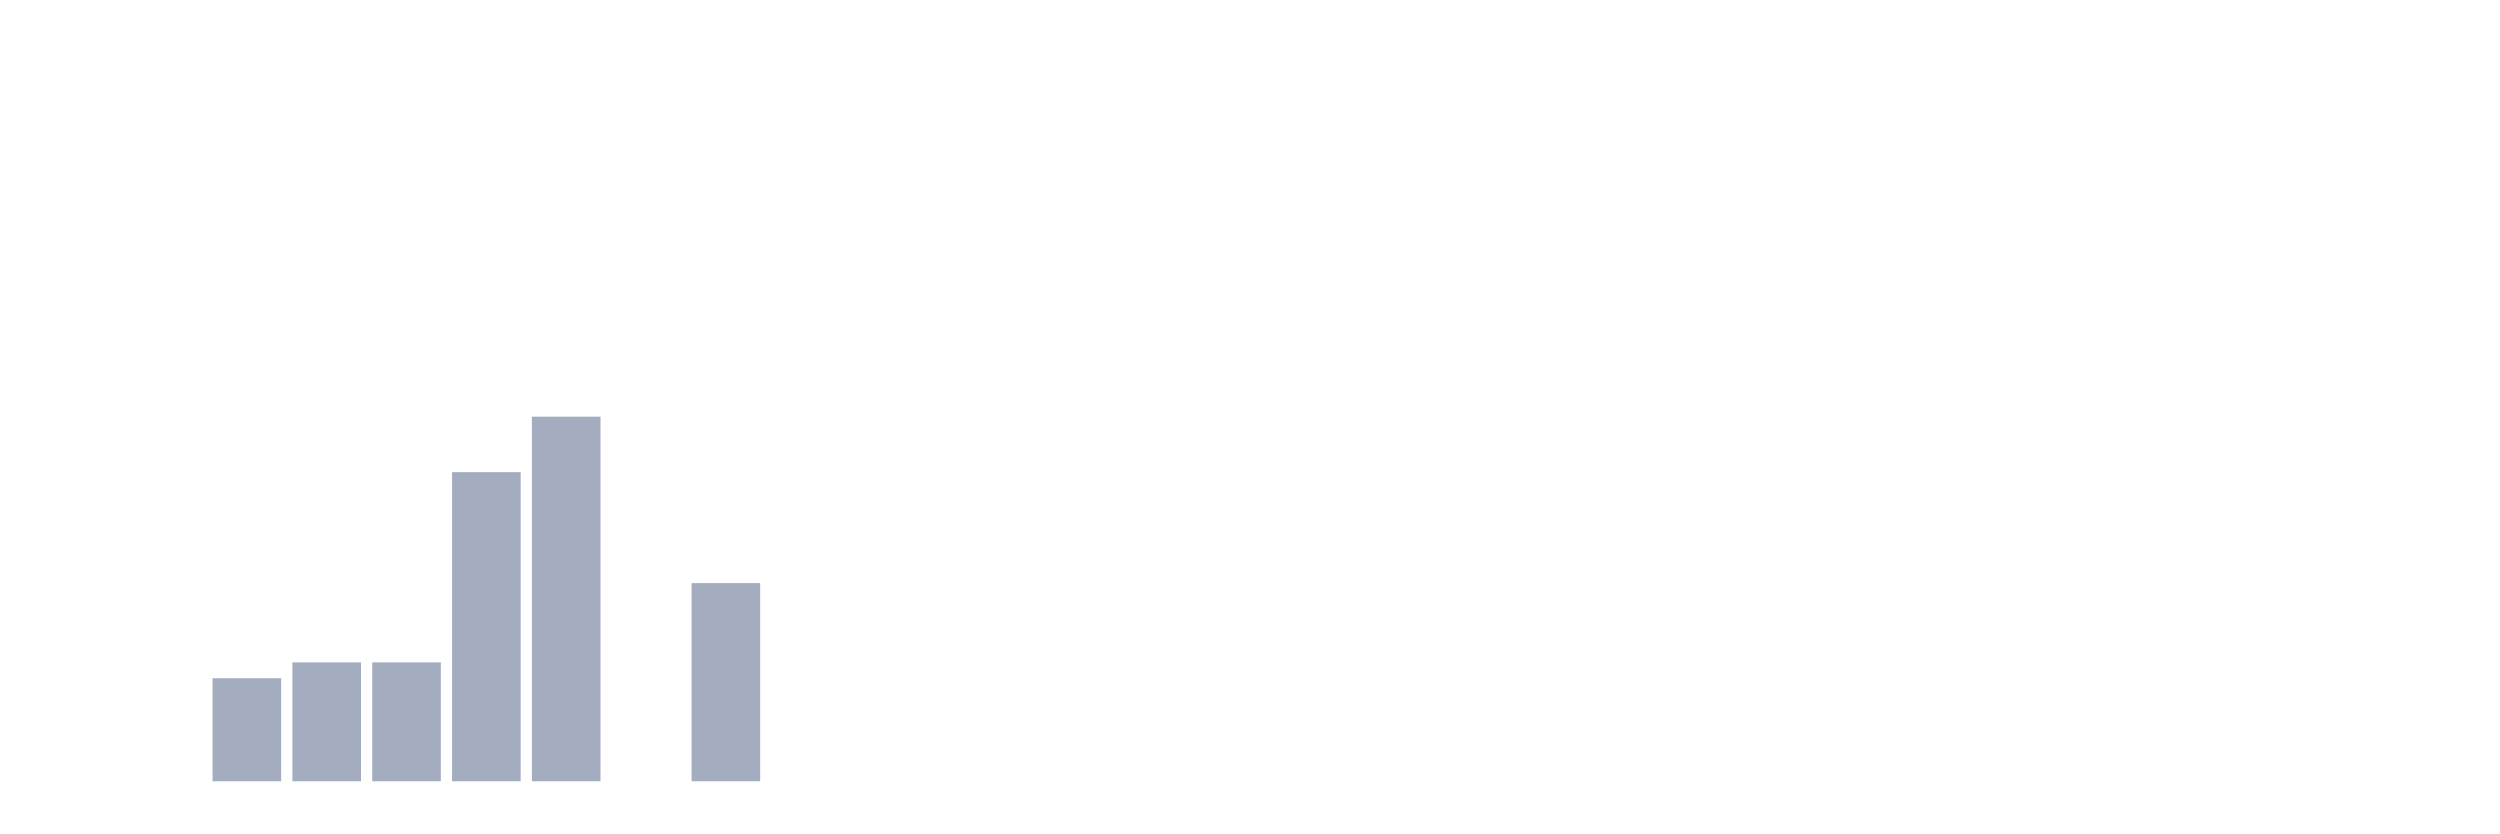
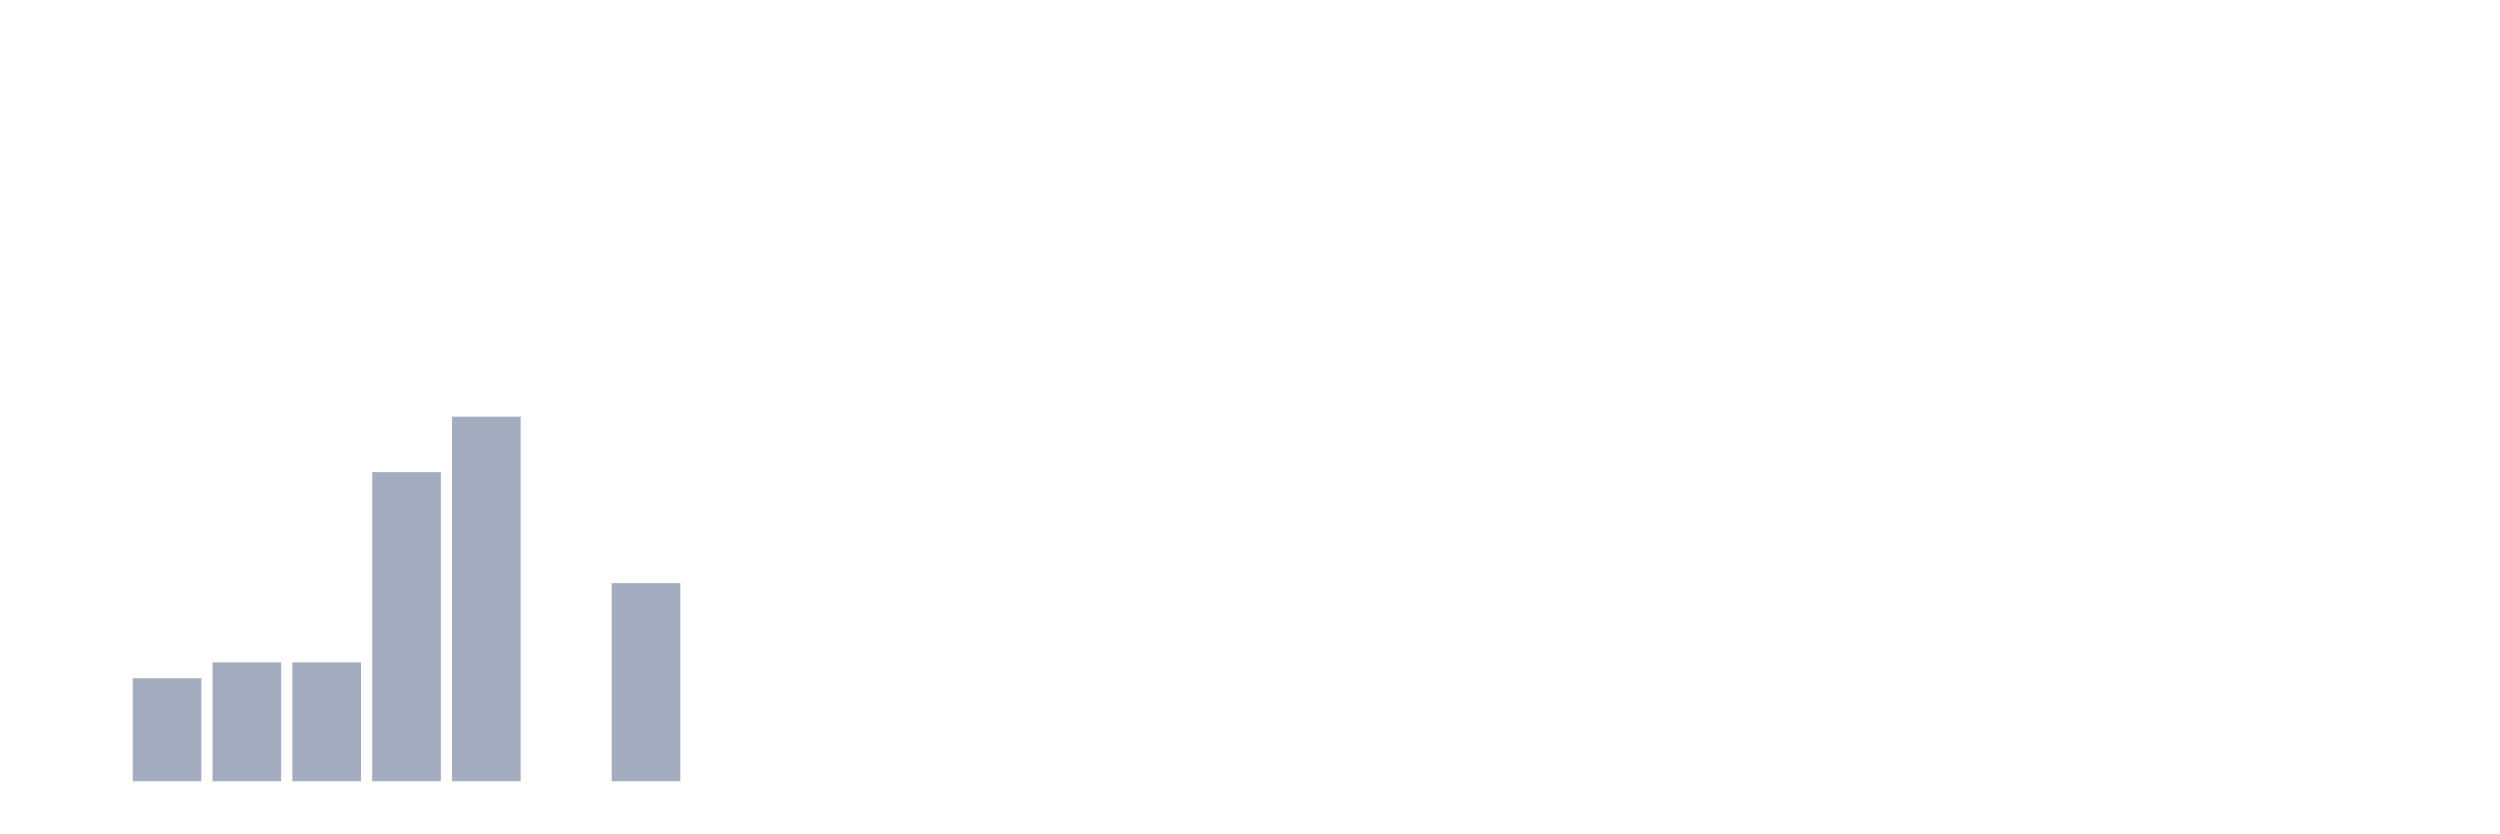
<svg xmlns="http://www.w3.org/2000/svg" viewBox="0 0 480 160">
  <g transform="translate(10,10)">
    <rect class="bar" x="0.153" width="13.175" y="140" height="0" fill="rgb(164,173,192)" />
-     <rect class="bar" x="15.482" width="13.175" y="140" height="0" fill="rgb(164,173,192)" />
-     <rect class="bar" x="30.81" width="13.175" y="120.217" height="19.783" fill="rgb(164,173,192)" />
+     <rect class="bar" x="15.482" width="13.175" y="120.217" height="19.783" fill="rgb(164,173,192)" />
+     <rect class="bar" x="30.81" width="13.175" y="117.174" height="22.826" fill="rgb(164,173,192)" />
    <rect class="bar" x="46.138" width="13.175" y="117.174" height="22.826" fill="rgb(164,173,192)" />
-     <rect class="bar" x="61.466" width="13.175" y="117.174" height="22.826" fill="rgb(164,173,192)" />
-     <rect class="bar" x="76.794" width="13.175" y="80.652" height="59.348" fill="rgb(164,173,192)" />
-     <rect class="bar" x="92.123" width="13.175" y="70" height="70" fill="rgb(164,173,192)" />
-     <rect class="bar" x="107.451" width="13.175" y="140" height="0" fill="rgb(164,173,192)" />
-     <rect class="bar" x="122.779" width="13.175" y="101.957" height="38.043" fill="rgb(164,173,192)" />
+     <rect class="bar" x="61.466" width="13.175" y="80.652" height="59.348" fill="rgb(164,173,192)" />
+     <rect class="bar" x="76.794" width="13.175" y="70" height="70" fill="rgb(164,173,192)" />
+     <rect class="bar" x="92.123" width="13.175" y="140" height="0" fill="rgb(164,173,192)" />
+     <rect class="bar" x="107.451" width="13.175" y="101.957" height="38.043" fill="rgb(164,173,192)" />
+     <rect class="bar" x="122.779" width="13.175" y="140" height="0" fill="rgb(164,173,192)" />
    <rect class="bar" x="138.107" width="13.175" y="140" height="0" fill="rgb(164,173,192)" />
    <rect class="bar" x="153.436" width="13.175" y="140" height="0" fill="rgb(164,173,192)" />
    <rect class="bar" x="168.764" width="13.175" y="140" height="0" fill="rgb(164,173,192)" />
    <rect class="bar" x="184.092" width="13.175" y="140" height="0" fill="rgb(164,173,192)" />
    <rect class="bar" x="199.42" width="13.175" y="140" height="0" fill="rgb(164,173,192)" />
    <rect class="bar" x="214.748" width="13.175" y="140" height="0" fill="rgb(164,173,192)" />
    <rect class="bar" x="230.077" width="13.175" y="140" height="0" fill="rgb(164,173,192)" />
    <rect class="bar" x="245.405" width="13.175" y="140" height="0" fill="rgb(164,173,192)" />
    <rect class="bar" x="260.733" width="13.175" y="140" height="0" fill="rgb(164,173,192)" />
    <rect class="bar" x="276.061" width="13.175" y="140" height="0" fill="rgb(164,173,192)" />
    <rect class="bar" x="291.39" width="13.175" y="140" height="0" fill="rgb(164,173,192)" />
    <rect class="bar" x="306.718" width="13.175" y="140" height="0" fill="rgb(164,173,192)" />
    <rect class="bar" x="322.046" width="13.175" y="140" height="0" fill="rgb(164,173,192)" />
    <rect class="bar" x="337.374" width="13.175" y="140" height="0" fill="rgb(164,173,192)" />
    <rect class="bar" x="352.702" width="13.175" y="140" height="0" fill="rgb(164,173,192)" />
    <rect class="bar" x="368.031" width="13.175" y="140" height="0" fill="rgb(164,173,192)" />
    <rect class="bar" x="383.359" width="13.175" y="140" height="0" fill="rgb(164,173,192)" />
    <rect class="bar" x="398.687" width="13.175" y="140" height="0" fill="rgb(164,173,192)" />
    <rect class="bar" x="414.015" width="13.175" y="140" height="0" fill="rgb(164,173,192)" />
    <rect class="bar" x="429.344" width="13.175" y="140" height="0" fill="rgb(164,173,192)" />
    <rect class="bar" x="444.672" width="13.175" y="140" height="0" fill="rgb(164,173,192)" />
  </g>
</svg>
